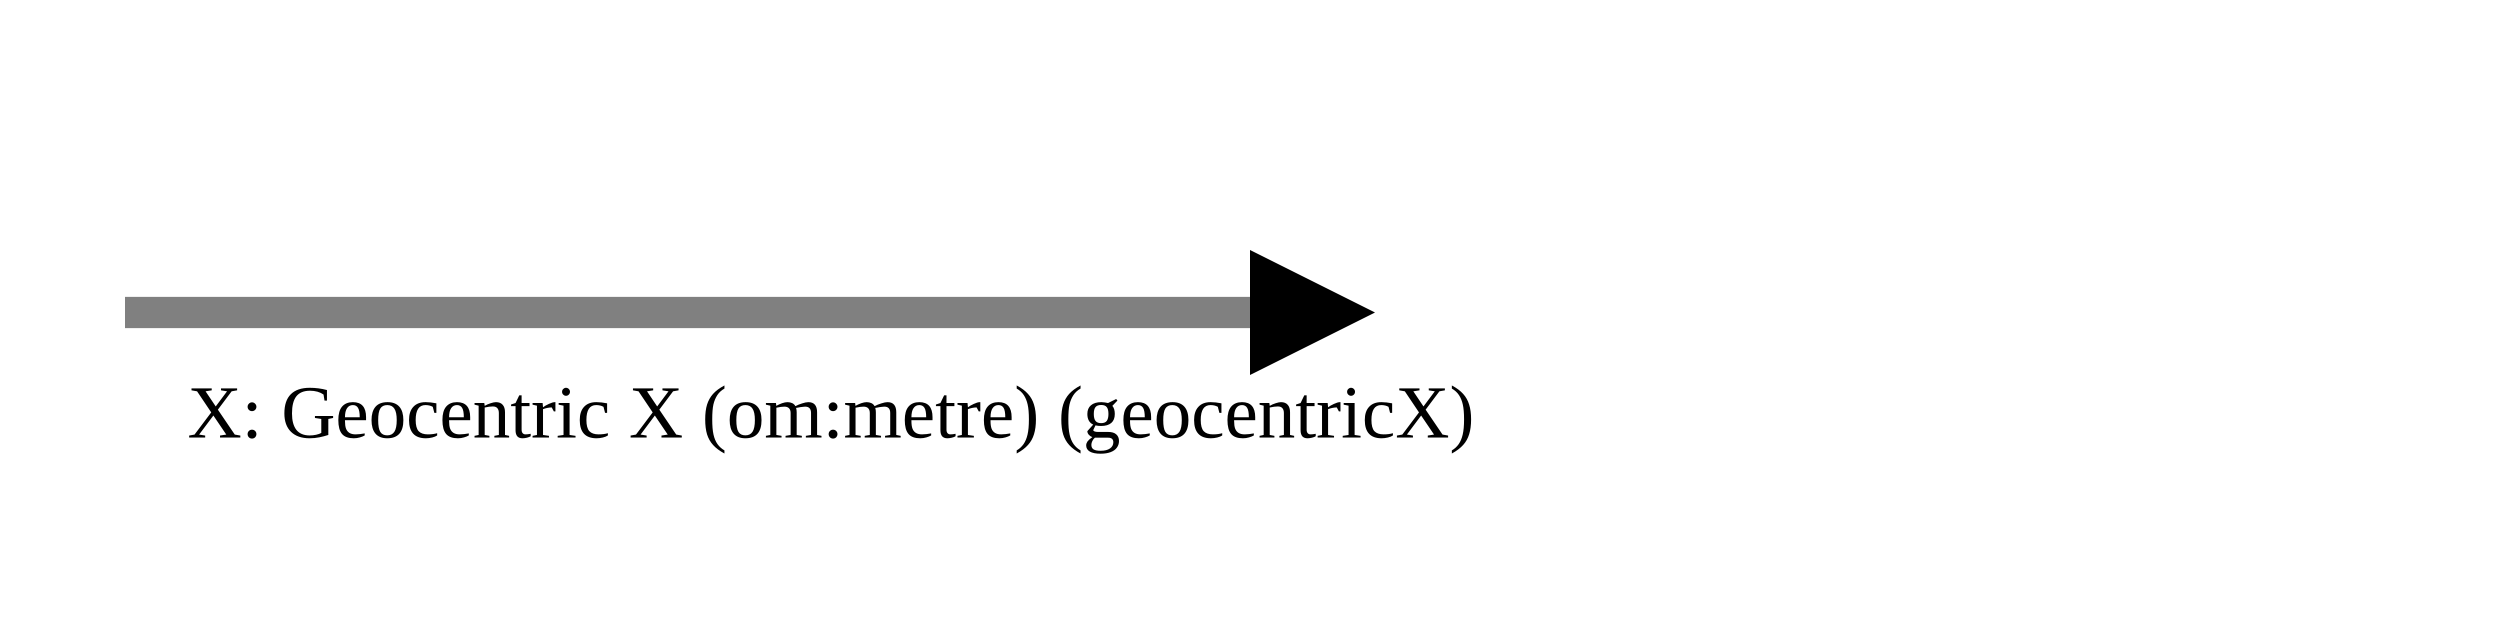
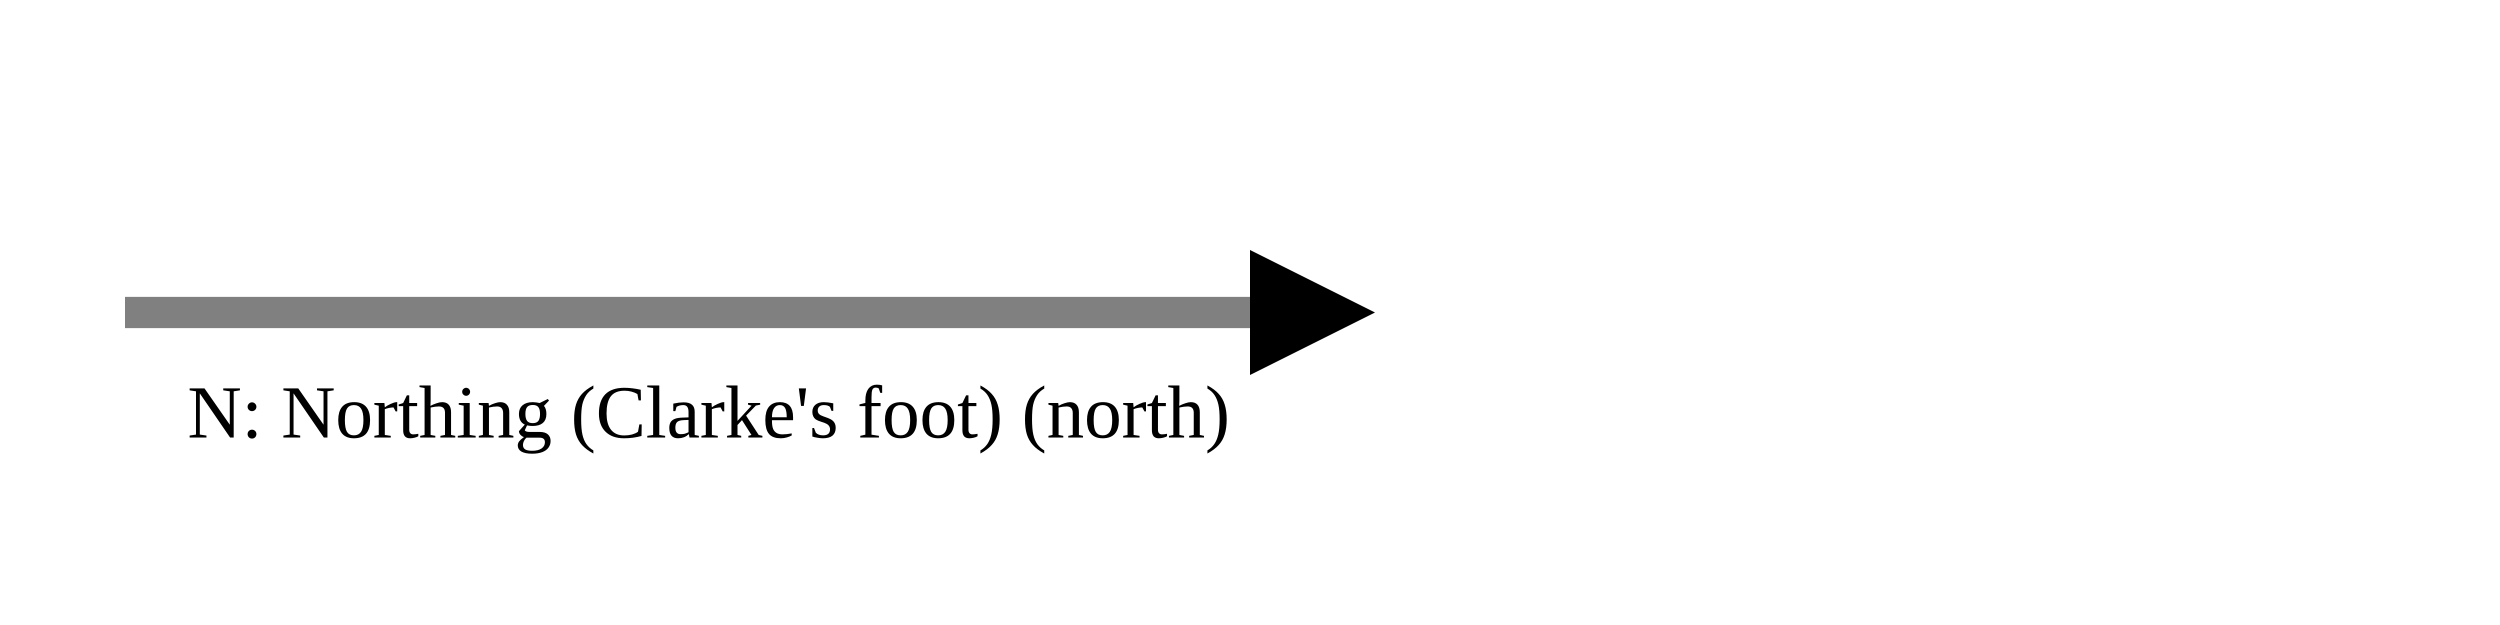
<svg xmlns="http://www.w3.org/2000/svg" version="1.1" width="400" height="100" viewbox="0 0 275 100">
  <defs>
    <marker id="arrowhead" markerWidth="10" markerHeight="7" refX="0" refY="2" orient="auto">
      <polygon points="0 0, 4 2, 0 4" />
    </marker>
  </defs>
  <line x1="20" y1="50" x2="200" y2="50" stroke="gray" stroke-width="5" marker-end="url(#arrowhead)" />
-   <text x="30" y="70" class="small">X: Geocentric X (om:metre) (geocentricX)</text>
+   <text x="30" y="70" class="small">N: Northing (Clarke's foot) (north)</text>
</svg>
